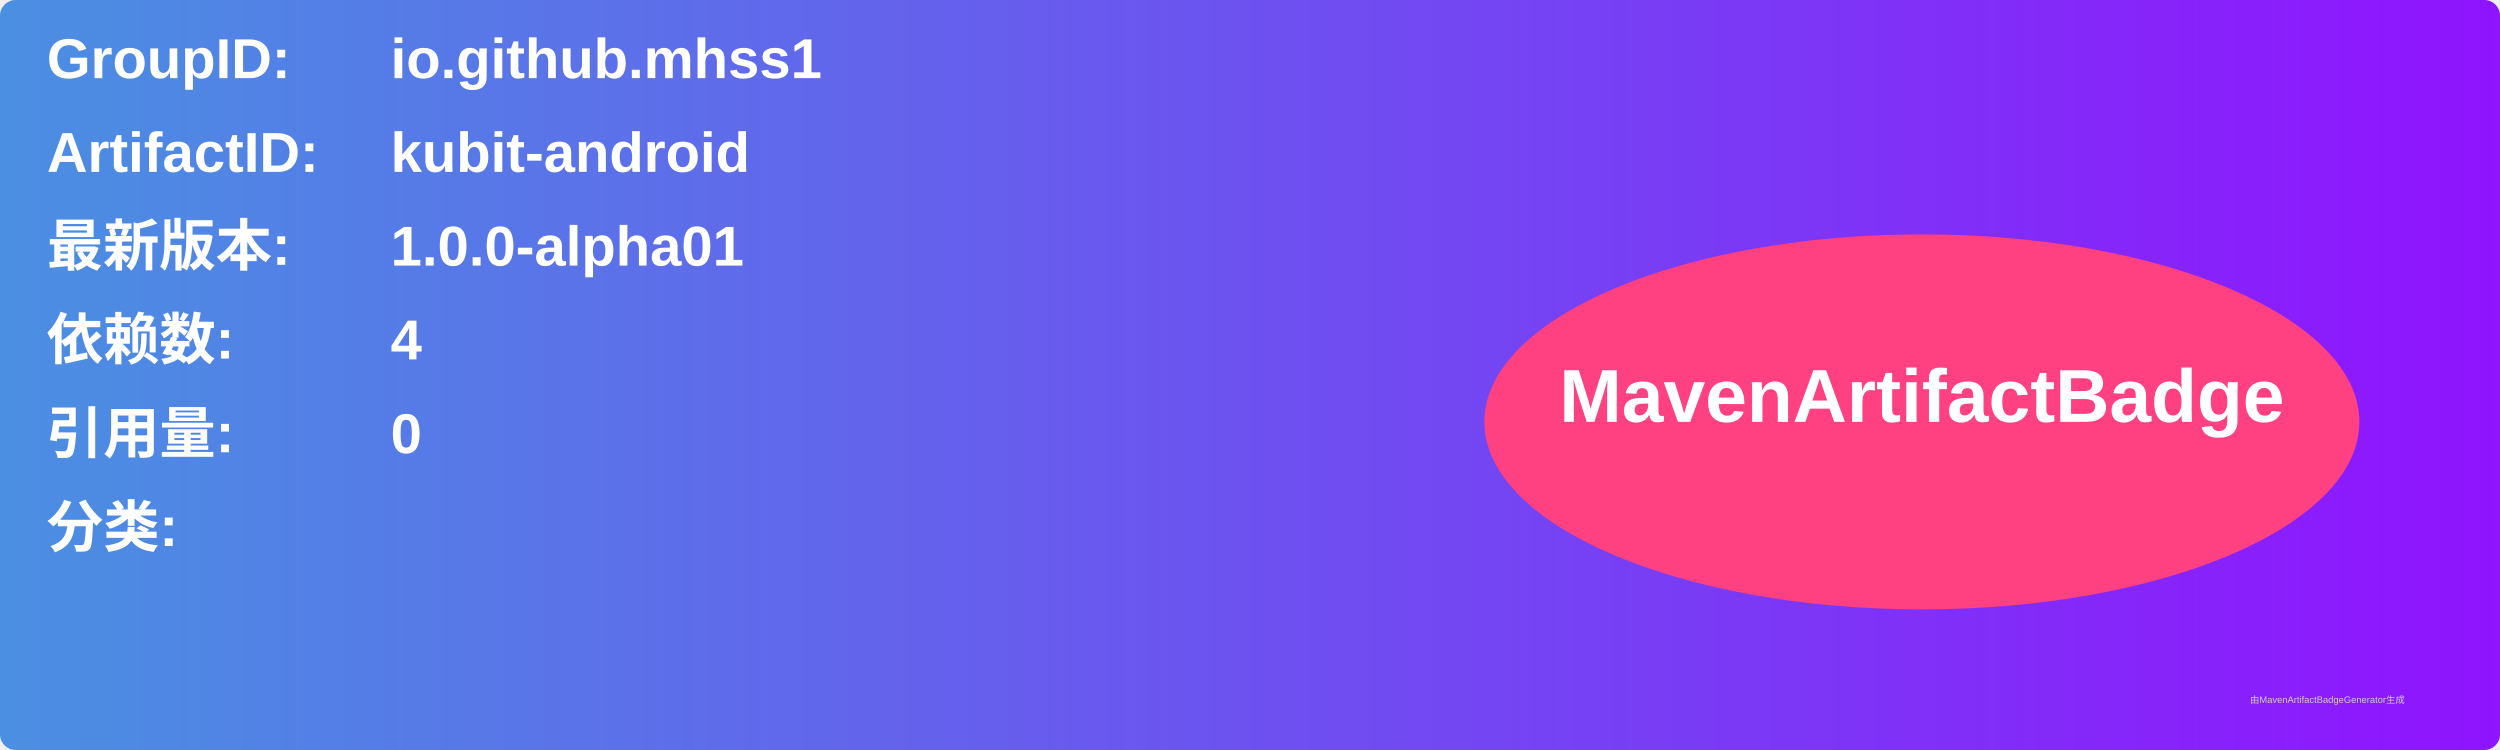
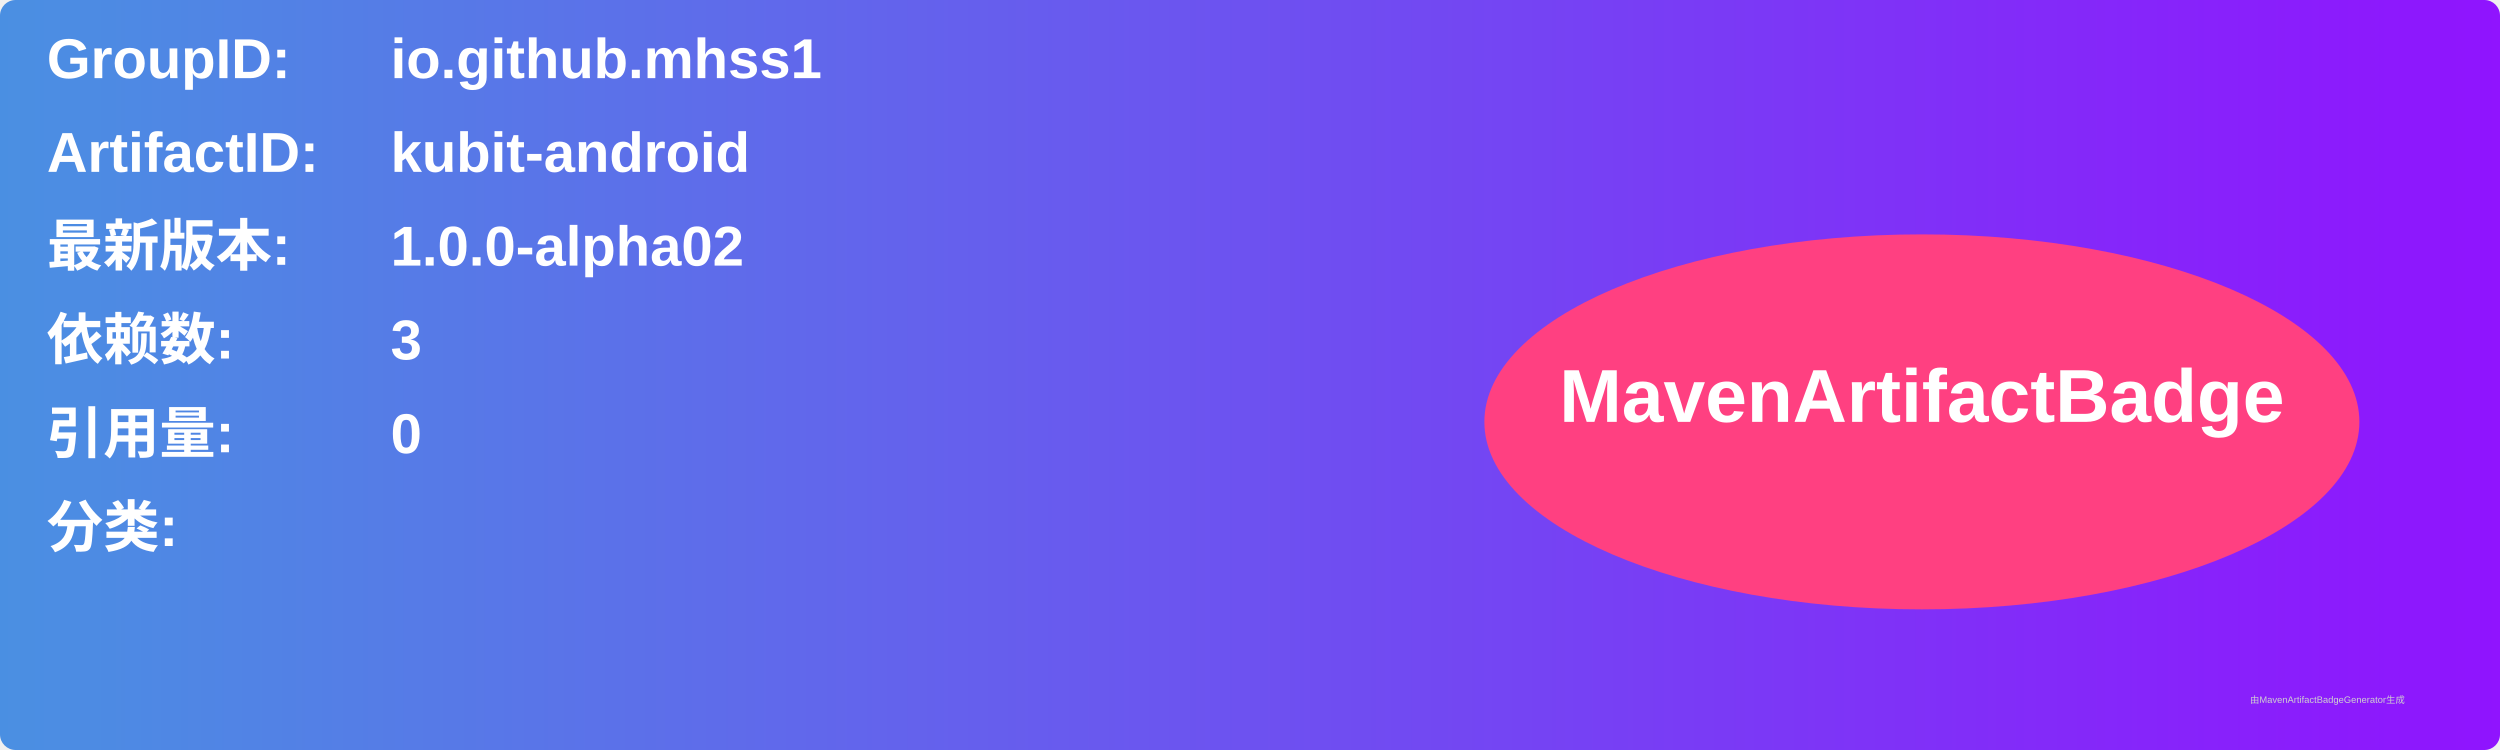
<svg xmlns="http://www.w3.org/2000/svg" width="800" height="240" viewBox="0 0 800 240">
  <linearGradient id="grad" x1="0%" y1="0%" x2="100%" y2="0%">
    <stop offset="0%" stop-color="#4a90e2" />
    <stop offset="100%" stop-color="#9013fe" />
  </linearGradient>
  <rect width="100%" height="100%" rx="5" ry="5" fill="url(#grad)" />
  <g transform="translate(15, 15)">
    <text x="0" y="10" font-family="Arial" font-size="18" fill="white" font-weight="bold" width="260">GroupID:</text>
    <text x="110" y="10" font-family="Arial" font-size="18" fill="white" font-weight="bold" width="460">io.github.mhss1</text>
    <text x="0" y="40" font-family="Arial" font-size="18" fill="white" font-weight="bold" width="260">ArtifactID:</text>
    <text x="110" y="40" font-family="Arial" font-size="18" fill="white" font-weight="bold" width="460">kubit-android</text>
    <text x="0" y="70" font-family="Arial" font-size="18" fill="white" font-weight="bold">最新版本:</text>
    <text x="110" y="70" font-family="Arial" font-size="18" fill="white" font-weight="bold">
-       <tspan font-weight="bold">1.0.0-alpha01</tspan>
+       <tspan font-weight="bold">1.0.0-alpha02</tspan>
    </text>
    <text x="0" y="100" font-family="Arial" font-size="18" fill="white" font-weight="bold">依赖数: </text>
    <text x="110" y="100" font-family="Arial" font-size="18" fill="white">
-       <tspan font-weight="bold">4</tspan>
+       <tspan font-weight="bold">3</tspan>
    </text>
    <text x="0" y="130" font-family="Arial" font-size="18" fill="white" font-weight="bold">引用量: </text>
    <text x="110" y="130" font-family="Arial" font-size="18" fill="white">
      <tspan font-weight="bold">0</tspan>
    </text>
    <text x="0" y="160" font-family="Arial" font-size="18" fill="white" font-weight="bold">分类:</text>
    <text x="10" y="190" font-family="Arial" font-size="10" fill="white">
      <tspan font-weight="bold" />
    </text>
    <ellipse cx="600" cy="120" rx="140" ry="60" fill="#ff4081" />
    <text x="600" y="120" text-anchor="middle" font-family="Arial" font-size="24" fill="white" font-weight="bold">MavenArtifactBadge</text>
  </g>
  <text x="720" y="225" font-family="Arial" font-size="3" fill="#d0d0d0">由MavenArtifactBadgeGenerator生成</text>
</svg>
